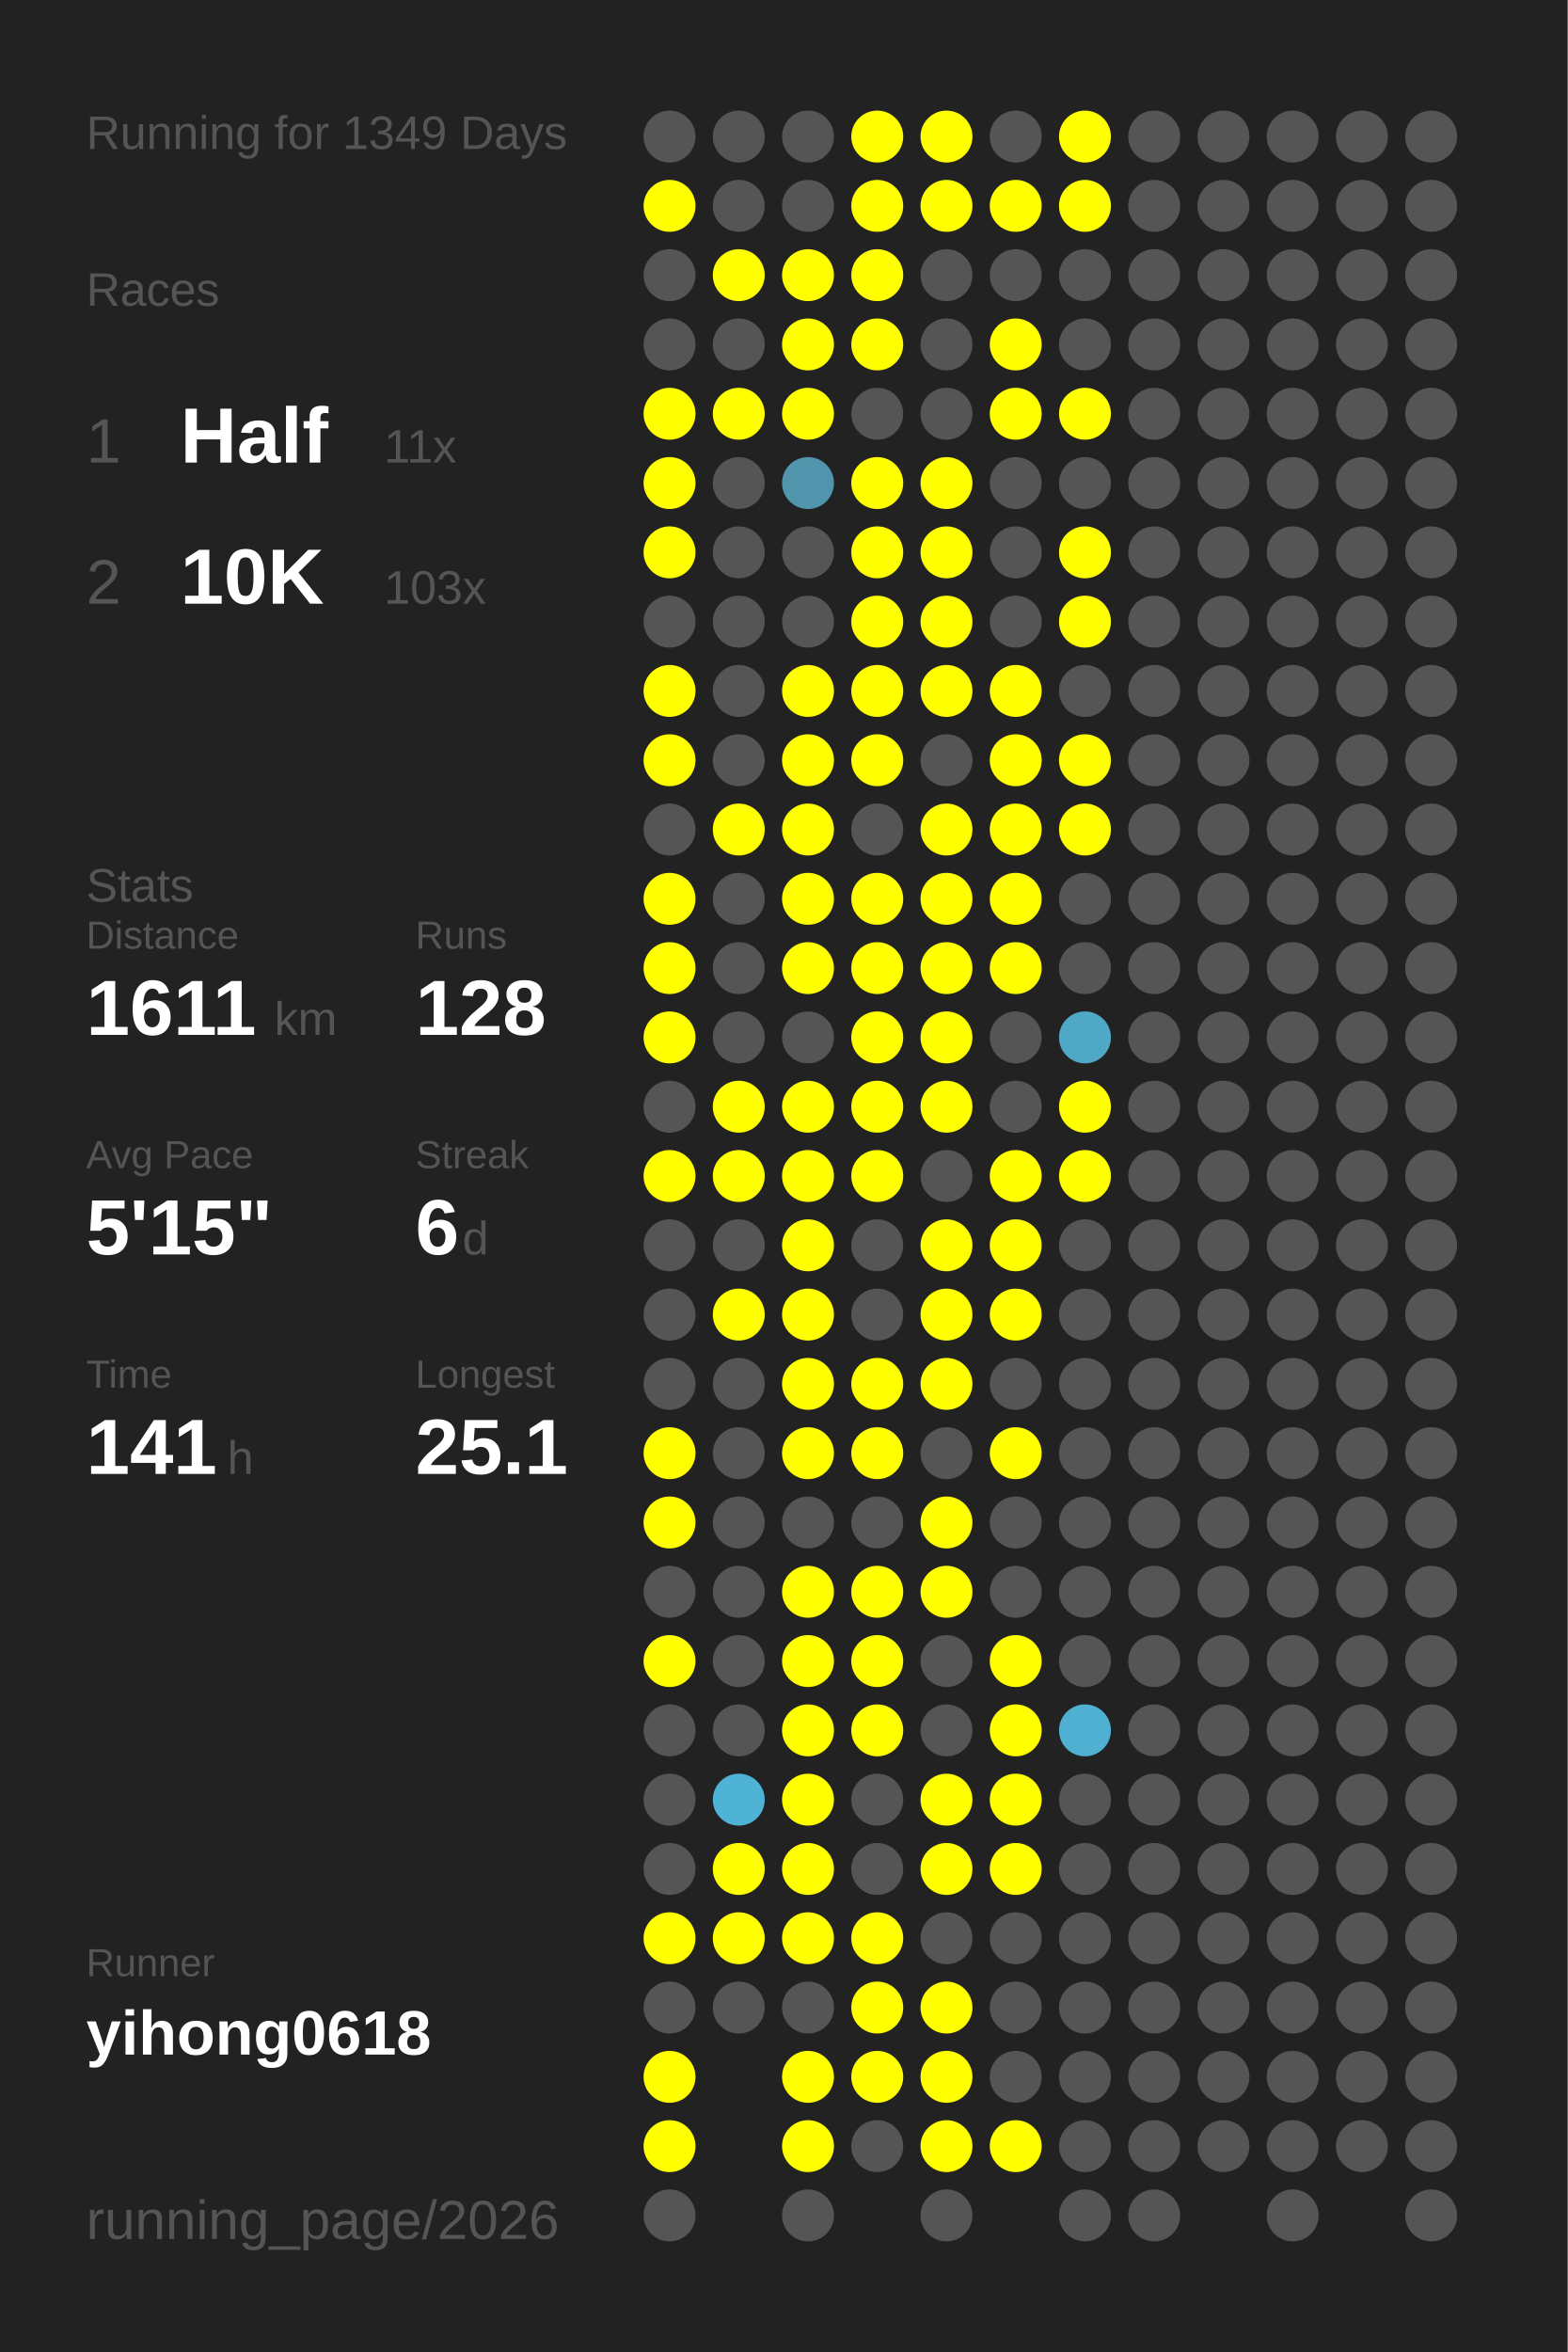
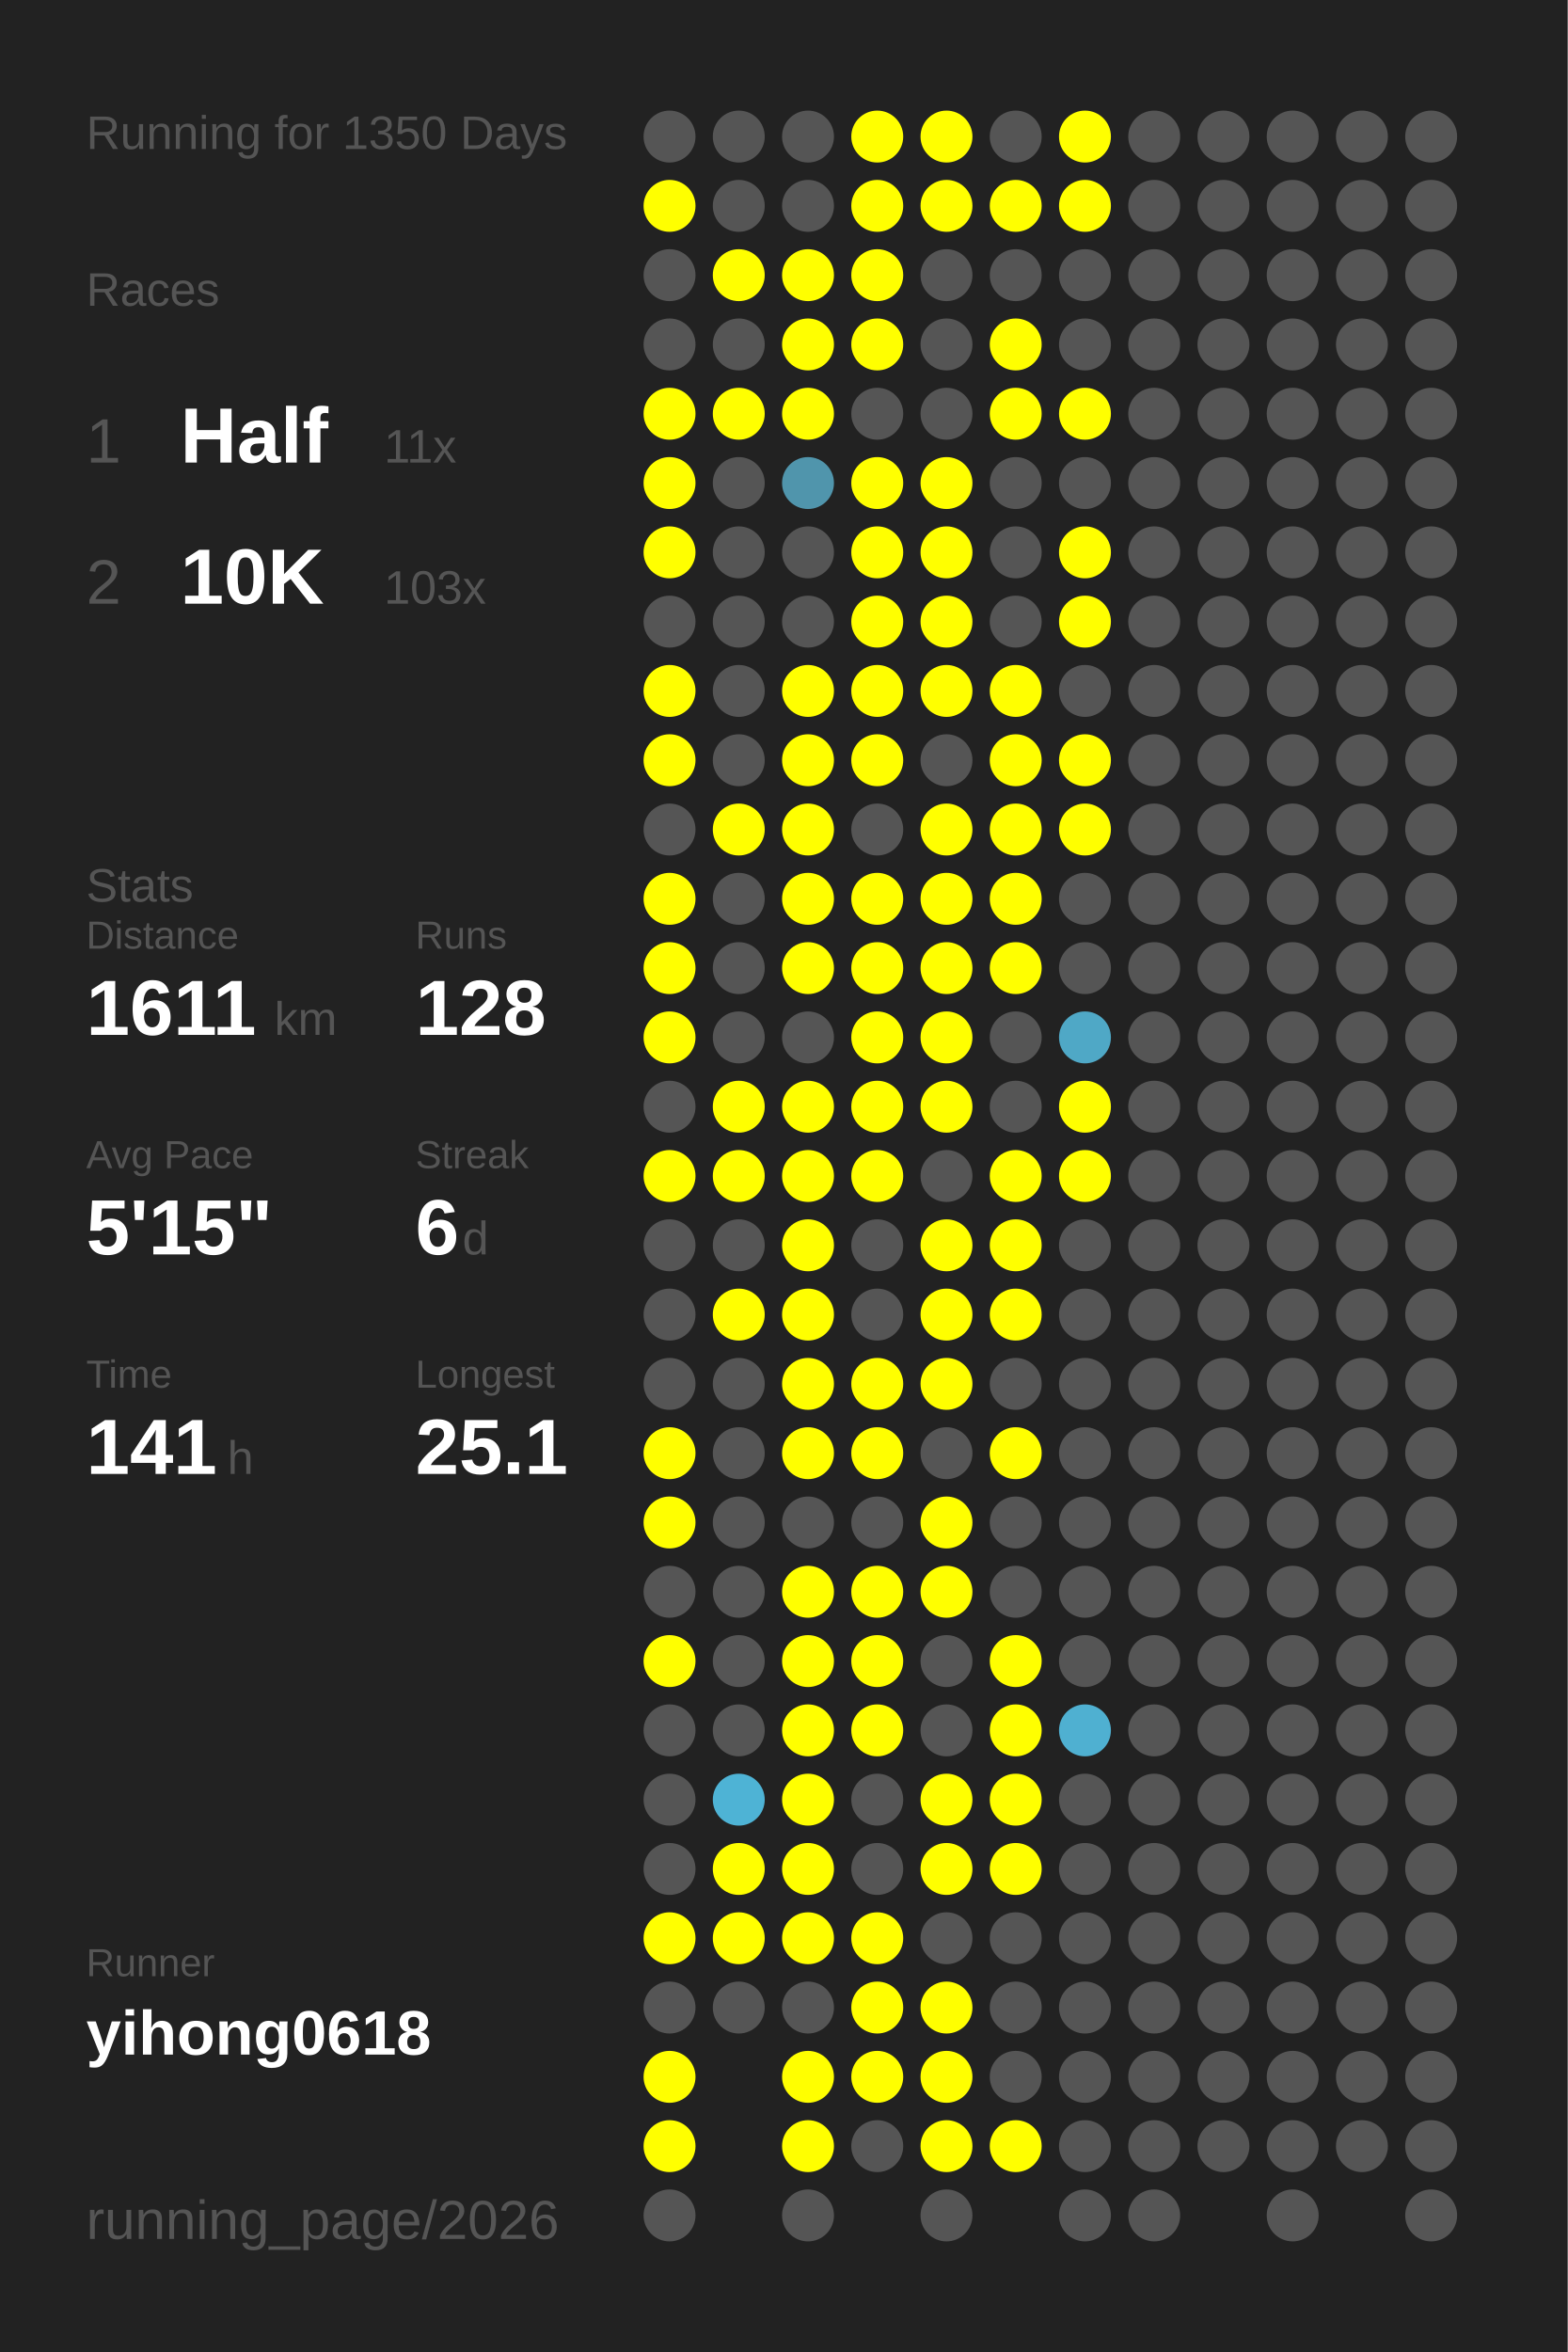
<svg xmlns="http://www.w3.org/2000/svg" baseProfile="full" height="300mm" version="1.1" viewBox="0,0,200,300" width="200mm">
  <defs />
  <rect fill="#222222" height="300" width="200" x="0" y="0" />
-   <text fill="#555555" style="font-size:6px; font-family:Arial;" x="11" y="19">Running for 1349 Days</text>
+   <text fill="#555555" style="font-size:6px; font-family:Arial;" x="11" y="19">Running for 1350 Days</text>
  <text fill="#555555" style="font-size:6px; font-family:Arial;" x="11" y="39">Races</text>
  <text fill="#555555" style="font-size:8px; font-family:Arial;" x="11" y="59">1</text>
  <text fill="#FFFFFF" style="font-size:10px; font-family:Arial; font-weight:bold;" x="23" y="59">Half</text>
  <text fill="#555555" style="font-size:6px; font-family:Arial;" x="49" y="59">11x</text>
  <text fill="#555555" style="font-size:8px; font-family:Arial;" x="11" y="77">2</text>
  <text fill="#FFFFFF" style="font-size:10px; font-family:Arial; font-weight:bold;" x="23" y="77">10K</text>
  <text fill="#555555" style="font-size:6px; font-family:Arial;" x="49" y="77">103x</text>
  <text fill="#555555" style="font-size:6px; font-family:Arial;" x="11" y="115">Stats</text>
  <text fill="#555555" style="font-size:5px; font-family:Arial;" x="11" y="121">Distance</text>
  <text fill="#FFFFFF" style="font-size:10px; font-family:Arial; font-weight:bold;" x="11" y="132">1611</text>
  <text fill="#555555" style="font-size:6px; font-family:Arial;" x="35" y="132">km</text>
  <text fill="#555555" style="font-size:5px; font-family:Arial;" x="53" y="121">Runs</text>
  <text fill="#FFFFFF" style="font-size:10px; font-family:Arial; font-weight:bold;" x="53" y="132">128</text>
  <text fill="#555555" style="font-size:5px; font-family:Arial;" x="11" y="149">Avg Pace</text>
  <text fill="#FFFFFF" style="font-size:10px; font-family:Arial; font-weight:bold;" x="11" y="160">5'15"</text>
  <text fill="#555555" style="font-size:5px; font-family:Arial;" x="53" y="149">Streak</text>
  <text fill="#FFFFFF" style="font-size:10px; font-family:Arial; font-weight:bold;" x="53" y="160">6</text>
  <text fill="#555555" style="font-size:6px; font-family:Arial;" x="59" y="160">d</text>
  <text fill="#555555" style="font-size:5px; font-family:Arial;" x="11" y="177">Time</text>
  <text fill="#FFFFFF" style="font-size:10px; font-family:Arial; font-weight:bold;" x="11" y="188">141</text>
  <text fill="#555555" style="font-size:6px; font-family:Arial;" x="29" y="188">h</text>
  <text fill="#555555" style="font-size:5px; font-family:Arial;" x="53" y="177">Longest</text>
  <text fill="#FFFFFF" style="font-size:10px; font-family:Arial; font-weight:bold;" x="53" y="188">25.1</text>
  <text fill="#555555" style="font-size:5px; font-family:Arial;" x="11" y="252.065">Runner</text>
  <text fill="#FFFFFF" style="font-size:8px; font-family:Arial; font-weight:bold;" x="11" y="262.065">yihong0618</text>
  <text fill="#555555" style="font-size:7px; font-family:Arial;" x="11" y="285.581">running_page/2026</text>
  <circle cx="85.417" cy="17.419" fill="#555555" r="3.312" />
  <circle cx="85.417" cy="26.258" fill="#FFFF00" r="3.312" />
  <circle cx="85.417" cy="35.097" fill="#555555" r="3.312" />
  <circle cx="85.417" cy="43.935" fill="#555555" r="3.312" />
  <circle cx="85.417" cy="52.774" fill="#FFFF00" r="3.312" />
  <circle cx="85.417" cy="61.613" fill="#FFFF00" r="3.312" />
  <circle cx="85.417" cy="70.452" fill="#FFFF00" r="3.312" />
  <circle cx="85.417" cy="79.29" fill="#555555" r="3.312" />
  <circle cx="85.417" cy="88.129" fill="#FFFF00" r="3.312" />
  <circle cx="85.417" cy="96.968" fill="#FFFF00" r="3.312" />
  <circle cx="85.417" cy="105.806" fill="#555555" r="3.312" />
  <circle cx="85.417" cy="114.645" fill="#FFFF00" r="3.312" />
  <circle cx="85.417" cy="123.484" fill="#FFFF00" r="3.312" />
  <circle cx="85.417" cy="132.323" fill="#FFFF00" r="3.312" />
  <circle cx="85.417" cy="141.161" fill="#555555" r="3.312" />
  <circle cx="85.417" cy="150" fill="#FFFF00" r="3.312" />
  <circle cx="85.417" cy="158.839" fill="#555555" r="3.312" />
  <circle cx="85.417" cy="167.677" fill="#555555" r="3.312" />
  <circle cx="85.417" cy="176.516" fill="#555555" r="3.312" />
  <circle cx="85.417" cy="185.355" fill="#FFFF00" r="3.312" />
  <circle cx="85.417" cy="194.194" fill="#FFFF00" r="3.312" />
  <circle cx="85.417" cy="203.032" fill="#555555" r="3.312" />
  <circle cx="85.417" cy="211.871" fill="#FFFF00" r="3.312" />
  <circle cx="85.417" cy="220.71" fill="#555555" r="3.312" />
  <circle cx="85.417" cy="229.548" fill="#555555" r="3.312" />
  <circle cx="85.417" cy="238.387" fill="#555555" r="3.312" />
  <circle cx="85.417" cy="247.226" fill="#FFFF00" r="3.312" />
  <circle cx="85.417" cy="256.065" fill="#555555" r="3.312" />
  <circle cx="85.417" cy="264.903" fill="#FFFF00" r="3.312" />
  <circle cx="85.417" cy="273.742" fill="#FFFF00" r="3.312" />
  <circle cx="85.417" cy="282.581" fill="#555555" r="3.312" />
  <circle cx="94.25" cy="17.419" fill="#555555" r="3.312" />
  <circle cx="94.25" cy="26.258" fill="#555555" r="3.312" />
  <circle cx="94.25" cy="35.097" fill="#FFFF00" r="3.312" />
  <circle cx="94.25" cy="43.935" fill="#555555" r="3.312" />
  <circle cx="94.25" cy="52.774" fill="#FFFF00" r="3.312" />
  <circle cx="94.25" cy="61.613" fill="#555555" r="3.312" />
  <circle cx="94.25" cy="70.452" fill="#555555" r="3.312" />
  <circle cx="94.25" cy="79.29" fill="#555555" r="3.312" />
  <circle cx="94.25" cy="88.129" fill="#555555" r="3.312" />
  <circle cx="94.25" cy="96.968" fill="#555555" r="3.312" />
  <circle cx="94.25" cy="105.806" fill="#FFFF00" r="3.312" />
  <circle cx="94.25" cy="114.645" fill="#555555" r="3.312" />
  <circle cx="94.25" cy="123.484" fill="#555555" r="3.312" />
  <circle cx="94.25" cy="132.323" fill="#555555" r="3.312" />
  <circle cx="94.25" cy="141.161" fill="#FFFF00" r="3.312" />
  <circle cx="94.25" cy="150" fill="#FFFF00" r="3.312" />
  <circle cx="94.25" cy="158.839" fill="#555555" r="3.312" />
  <circle cx="94.25" cy="167.677" fill="#FFFF00" r="3.312" />
  <circle cx="94.25" cy="176.516" fill="#555555" r="3.312" />
  <circle cx="94.25" cy="185.355" fill="#555555" r="3.312" />
  <circle cx="94.25" cy="194.194" fill="#555555" r="3.312" />
  <circle cx="94.25" cy="203.032" fill="#555555" r="3.312" />
  <circle cx="94.25" cy="211.871" fill="#555555" r="3.312" />
  <circle cx="94.25" cy="220.71" fill="#555555" r="3.312" />
  <circle cx="94.25" cy="229.548" fill="#4eb3d5" r="3.312" />
  <circle cx="94.25" cy="238.387" fill="#FFFF00" r="3.312" />
  <circle cx="94.25" cy="247.226" fill="#FFFF00" r="3.312" />
  <circle cx="94.25" cy="256.065" fill="#555555" r="3.312" />
  <circle cx="103.083" cy="17.419" fill="#555555" r="3.312" />
  <circle cx="103.083" cy="26.258" fill="#555555" r="3.312" />
  <circle cx="103.083" cy="35.097" fill="#FFFF00" r="3.312" />
  <circle cx="103.083" cy="43.935" fill="#FFFF00" r="3.312" />
  <circle cx="103.083" cy="52.774" fill="#FFFF00" r="3.312" />
  <circle cx="103.083" cy="61.613" fill="#5095ac" r="3.312" />
  <circle cx="103.083" cy="70.452" fill="#555555" r="3.312" />
  <circle cx="103.083" cy="79.29" fill="#555555" r="3.312" />
  <circle cx="103.083" cy="88.129" fill="#FFFF00" r="3.312" />
  <circle cx="103.083" cy="96.968" fill="#FFFF00" r="3.312" />
  <circle cx="103.083" cy="105.806" fill="#FFFF00" r="3.312" />
  <circle cx="103.083" cy="114.645" fill="#FFFF00" r="3.312" />
  <circle cx="103.083" cy="123.484" fill="#FFFF00" r="3.312" />
  <circle cx="103.083" cy="132.323" fill="#555555" r="3.312" />
  <circle cx="103.083" cy="141.161" fill="#FFFF00" r="3.312" />
  <circle cx="103.083" cy="150" fill="#FFFF00" r="3.312" />
  <circle cx="103.083" cy="158.839" fill="#FFFF00" r="3.312" />
  <circle cx="103.083" cy="167.677" fill="#FFFF00" r="3.312" />
  <circle cx="103.083" cy="176.516" fill="#FFFF00" r="3.312" />
  <circle cx="103.083" cy="185.355" fill="#FFFF00" r="3.312" />
  <circle cx="103.083" cy="194.194" fill="#555555" r="3.312" />
  <circle cx="103.083" cy="203.032" fill="#FFFF00" r="3.312" />
  <circle cx="103.083" cy="211.871" fill="#FFFF00" r="3.312" />
  <circle cx="103.083" cy="220.71" fill="#FFFF00" r="3.312" />
  <circle cx="103.083" cy="229.548" fill="#FFFF00" r="3.312" />
  <circle cx="103.083" cy="238.387" fill="#FFFF00" r="3.312" />
  <circle cx="103.083" cy="247.226" fill="#FFFF00" r="3.312" />
  <circle cx="103.083" cy="256.065" fill="#555555" r="3.312" />
  <circle cx="103.083" cy="264.903" fill="#FFFF00" r="3.312" />
  <circle cx="103.083" cy="273.742" fill="#FFFF00" r="3.312" />
  <circle cx="103.083" cy="282.581" fill="#555555" r="3.312" />
  <circle cx="111.917" cy="17.419" fill="#FFFF00" r="3.312" />
  <circle cx="111.917" cy="26.258" fill="#FFFF00" r="3.312" />
  <circle cx="111.917" cy="35.097" fill="#FFFF00" r="3.312" />
  <circle cx="111.917" cy="43.935" fill="#FFFF00" r="3.312" />
  <circle cx="111.917" cy="52.774" fill="#555555" r="3.312" />
  <circle cx="111.917" cy="61.613" fill="#FFFF00" r="3.312" />
  <circle cx="111.917" cy="70.452" fill="#FFFF00" r="3.312" />
  <circle cx="111.917" cy="79.29" fill="#FFFF00" r="3.312" />
  <circle cx="111.917" cy="88.129" fill="#FFFF00" r="3.312" />
  <circle cx="111.917" cy="96.968" fill="#FFFF00" r="3.312" />
  <circle cx="111.917" cy="105.806" fill="#555555" r="3.312" />
  <circle cx="111.917" cy="114.645" fill="#FFFF00" r="3.312" />
  <circle cx="111.917" cy="123.484" fill="#FFFF00" r="3.312" />
  <circle cx="111.917" cy="132.323" fill="#FFFF00" r="3.312" />
  <circle cx="111.917" cy="141.161" fill="#FFFF00" r="3.312" />
  <circle cx="111.917" cy="150" fill="#FFFF00" r="3.312" />
  <circle cx="111.917" cy="158.839" fill="#555555" r="3.312" />
  <circle cx="111.917" cy="167.677" fill="#555555" r="3.312" />
  <circle cx="111.917" cy="176.516" fill="#FFFF00" r="3.312" />
  <circle cx="111.917" cy="185.355" fill="#FFFF00" r="3.312" />
  <circle cx="111.917" cy="194.194" fill="#555555" r="3.312" />
  <circle cx="111.917" cy="203.032" fill="#FFFF00" r="3.312" />
  <circle cx="111.917" cy="211.871" fill="#FFFF00" r="3.312" />
  <circle cx="111.917" cy="220.71" fill="#FFFF00" r="3.312" />
  <circle cx="111.917" cy="229.548" fill="#555555" r="3.312" />
  <circle cx="111.917" cy="238.387" fill="#555555" r="3.312" />
  <circle cx="111.917" cy="247.226" fill="#FFFF00" r="3.312" />
  <circle cx="111.917" cy="256.065" fill="#FFFF00" r="3.312" />
  <circle cx="111.917" cy="264.903" fill="#FFFF00" r="3.312" />
  <circle cx="111.917" cy="273.742" fill="#555555" r="3.312" />
  <circle cx="120.75" cy="17.419" fill="#FFFF00" r="3.312" />
  <circle cx="120.75" cy="26.258" fill="#FFFF00" r="3.312" />
  <circle cx="120.75" cy="35.097" fill="#555555" r="3.312" />
  <circle cx="120.75" cy="43.935" fill="#555555" r="3.312" />
  <circle cx="120.75" cy="52.774" fill="#555555" r="3.312" />
  <circle cx="120.75" cy="61.613" fill="#FFFF00" r="3.312" />
  <circle cx="120.75" cy="70.452" fill="#FFFF00" r="3.312" />
  <circle cx="120.75" cy="79.29" fill="#FFFF00" r="3.312" />
  <circle cx="120.75" cy="88.129" fill="#FFFF00" r="3.312" />
  <circle cx="120.75" cy="96.968" fill="#555555" r="3.312" />
  <circle cx="120.75" cy="105.806" fill="#FFFF00" r="3.312" />
  <circle cx="120.75" cy="114.645" fill="#FFFF00" r="3.312" />
  <circle cx="120.75" cy="123.484" fill="#FFFF00" r="3.312" />
  <circle cx="120.75" cy="132.323" fill="#FFFF00" r="3.312" />
  <circle cx="120.75" cy="141.161" fill="#FFFF00" r="3.312" />
  <circle cx="120.75" cy="150" fill="#555555" r="3.312" />
  <circle cx="120.75" cy="158.839" fill="#FFFF00" r="3.312" />
  <circle cx="120.75" cy="167.677" fill="#FFFF00" r="3.312" />
  <circle cx="120.75" cy="176.516" fill="#FFFF00" r="3.312" />
  <circle cx="120.75" cy="185.355" fill="#555555" r="3.312" />
  <circle cx="120.75" cy="194.194" fill="#FFFF00" r="3.312" />
  <circle cx="120.75" cy="203.032" fill="#FFFF00" r="3.312" />
  <circle cx="120.75" cy="211.871" fill="#555555" r="3.312" />
  <circle cx="120.75" cy="220.71" fill="#555555" r="3.312" />
  <circle cx="120.75" cy="229.548" fill="#FFFF00" r="3.312" />
  <circle cx="120.75" cy="238.387" fill="#FFFF00" r="3.312" />
  <circle cx="120.75" cy="247.226" fill="#555555" r="3.312" />
  <circle cx="120.75" cy="256.065" fill="#FFFF00" r="3.312" />
  <circle cx="120.75" cy="264.903" fill="#FFFF00" r="3.312" />
  <circle cx="120.75" cy="273.742" fill="#FFFF00" r="3.312" />
  <circle cx="120.75" cy="282.581" fill="#555555" r="3.312" />
  <circle cx="129.583" cy="17.419" fill="#555555" r="3.312" />
  <circle cx="129.583" cy="26.258" fill="#FFFF00" r="3.312" />
  <circle cx="129.583" cy="35.097" fill="#555555" r="3.312" />
  <circle cx="129.583" cy="43.935" fill="#FFFF00" r="3.312" />
  <circle cx="129.583" cy="52.774" fill="#FFFF00" r="3.312" />
  <circle cx="129.583" cy="61.613" fill="#555555" r="3.312" />
  <circle cx="129.583" cy="70.452" fill="#555555" r="3.312" />
  <circle cx="129.583" cy="79.29" fill="#555555" r="3.312" />
  <circle cx="129.583" cy="88.129" fill="#FFFF00" r="3.312" />
  <circle cx="129.583" cy="96.968" fill="#FFFF00" r="3.312" />
  <circle cx="129.583" cy="105.806" fill="#FFFF00" r="3.312" />
  <circle cx="129.583" cy="114.645" fill="#FFFF00" r="3.312" />
  <circle cx="129.583" cy="123.484" fill="#FFFF00" r="3.312" />
  <circle cx="129.583" cy="132.323" fill="#555555" r="3.312" />
  <circle cx="129.583" cy="141.161" fill="#555555" r="3.312" />
  <circle cx="129.583" cy="150" fill="#FFFF00" r="3.312" />
  <circle cx="129.583" cy="158.839" fill="#FFFF00" r="3.312" />
  <circle cx="129.583" cy="167.677" fill="#FFFF00" r="3.312" />
  <circle cx="129.583" cy="176.516" fill="#555555" r="3.312" />
  <circle cx="129.583" cy="185.355" fill="#FFFF00" r="3.312" />
  <circle cx="129.583" cy="194.194" fill="#555555" r="3.312" />
  <circle cx="129.583" cy="203.032" fill="#555555" r="3.312" />
  <circle cx="129.583" cy="211.871" fill="#FFFF00" r="3.312" />
  <circle cx="129.583" cy="220.71" fill="#FFFF00" r="3.312" />
  <circle cx="129.583" cy="229.548" fill="#FFFF00" r="3.312" />
  <circle cx="129.583" cy="238.387" fill="#FFFF00" r="3.312" />
  <circle cx="129.583" cy="247.226" fill="#555555" r="3.312" />
  <circle cx="129.583" cy="256.065" fill="#555555" r="3.312" />
  <circle cx="129.583" cy="264.903" fill="#555555" r="3.312" />
  <circle cx="129.583" cy="273.742" fill="#FFFF00" r="3.312" />
  <circle cx="138.417" cy="17.419" fill="#FFFF00" r="3.312" />
  <circle cx="138.417" cy="26.258" fill="#FFFF00" r="3.312" />
  <circle cx="138.417" cy="35.097" fill="#555555" r="3.312" />
  <circle cx="138.417" cy="43.935" fill="#555555" r="3.312" />
  <circle cx="138.417" cy="52.774" fill="#FFFF00" r="3.312" />
  <circle cx="138.417" cy="61.613" fill="#555555" r="3.312" />
  <circle cx="138.417" cy="70.452" fill="#FFFF00" r="3.312" />
  <circle cx="138.417" cy="79.29" fill="#FFFF00" r="3.312" />
  <circle cx="138.417" cy="88.129" fill="#555555" r="3.312" />
  <circle cx="138.417" cy="96.968" fill="#FFFF00" r="3.312" />
  <circle cx="138.417" cy="105.806" fill="#FFFF00" r="3.312" />
  <circle cx="138.417" cy="114.645" fill="#555555" r="3.312" />
  <circle cx="138.417" cy="123.484" fill="#555555" r="3.312" />
  <circle cx="138.417" cy="132.323" fill="#4fa8c6" r="3.312" />
  <circle cx="138.417" cy="141.161" fill="#FFFF00" r="3.312" />
  <circle cx="138.417" cy="150" fill="#FFFF00" r="3.312" />
  <circle cx="138.417" cy="158.839" fill="#555555" r="3.312" />
  <circle cx="138.417" cy="167.677" fill="#555555" r="3.312" />
  <circle cx="138.417" cy="176.516" fill="#555555" r="3.312" />
  <circle cx="138.417" cy="185.355" fill="#555555" r="3.312" />
  <circle cx="138.417" cy="194.194" fill="#555555" r="3.312" />
  <circle cx="138.417" cy="203.032" fill="#555555" r="3.312" />
  <circle cx="138.417" cy="211.871" fill="#555555" r="3.312" />
  <circle cx="138.417" cy="220.71" fill="#4fb0d1" r="3.312" />
  <circle cx="138.417" cy="229.548" fill="#555555" r="3.312" />
  <circle cx="138.417" cy="238.387" fill="#555555" r="3.312" />
  <circle cx="138.417" cy="247.226" fill="#555555" r="3.312" />
  <circle cx="138.417" cy="256.065" fill="#555555" r="3.312" />
  <circle cx="138.417" cy="264.903" fill="#555555" r="3.312" />
  <circle cx="138.417" cy="273.742" fill="#555555" r="3.312" />
  <circle cx="138.417" cy="282.581" fill="#555555" r="3.312" />
  <circle cx="147.25" cy="17.419" fill="#555555" r="3.312" />
  <circle cx="147.25" cy="26.258" fill="#555555" r="3.312" />
  <circle cx="147.25" cy="35.097" fill="#555555" r="3.312" />
  <circle cx="147.25" cy="43.935" fill="#555555" r="3.312" />
  <circle cx="147.25" cy="52.774" fill="#555555" r="3.312" />
  <circle cx="147.25" cy="61.613" fill="#555555" r="3.312" />
  <circle cx="147.25" cy="70.452" fill="#555555" r="3.312" />
  <circle cx="147.25" cy="79.29" fill="#555555" r="3.312" />
  <circle cx="147.25" cy="88.129" fill="#555555" r="3.312" />
  <circle cx="147.25" cy="96.968" fill="#555555" r="3.312" />
  <circle cx="147.25" cy="105.806" fill="#555555" r="3.312" />
  <circle cx="147.25" cy="114.645" fill="#555555" r="3.312" />
  <circle cx="147.25" cy="123.484" fill="#555555" r="3.312" />
  <circle cx="147.25" cy="132.323" fill="#555555" r="3.312" />
  <circle cx="147.25" cy="141.161" fill="#555555" r="3.312" />
  <circle cx="147.25" cy="150" fill="#555555" r="3.312" />
  <circle cx="147.25" cy="158.839" fill="#555555" r="3.312" />
  <circle cx="147.25" cy="167.677" fill="#555555" r="3.312" />
  <circle cx="147.25" cy="176.516" fill="#555555" r="3.312" />
  <circle cx="147.25" cy="185.355" fill="#555555" r="3.312" />
  <circle cx="147.25" cy="194.194" fill="#555555" r="3.312" />
  <circle cx="147.25" cy="203.032" fill="#555555" r="3.312" />
  <circle cx="147.25" cy="211.871" fill="#555555" r="3.312" />
  <circle cx="147.25" cy="220.71" fill="#555555" r="3.312" />
  <circle cx="147.25" cy="229.548" fill="#555555" r="3.312" />
  <circle cx="147.25" cy="238.387" fill="#555555" r="3.312" />
  <circle cx="147.25" cy="247.226" fill="#555555" r="3.312" />
  <circle cx="147.25" cy="256.065" fill="#555555" r="3.312" />
  <circle cx="147.25" cy="264.903" fill="#555555" r="3.312" />
  <circle cx="147.25" cy="273.742" fill="#555555" r="3.312" />
  <circle cx="147.25" cy="282.581" fill="#555555" r="3.312" />
  <circle cx="156.083" cy="17.419" fill="#555555" r="3.312" />
  <circle cx="156.083" cy="26.258" fill="#555555" r="3.312" />
  <circle cx="156.083" cy="35.097" fill="#555555" r="3.312" />
  <circle cx="156.083" cy="43.935" fill="#555555" r="3.312" />
  <circle cx="156.083" cy="52.774" fill="#555555" r="3.312" />
  <circle cx="156.083" cy="61.613" fill="#555555" r="3.312" />
  <circle cx="156.083" cy="70.452" fill="#555555" r="3.312" />
  <circle cx="156.083" cy="79.29" fill="#555555" r="3.312" />
  <circle cx="156.083" cy="88.129" fill="#555555" r="3.312" />
  <circle cx="156.083" cy="96.968" fill="#555555" r="3.312" />
  <circle cx="156.083" cy="105.806" fill="#555555" r="3.312" />
  <circle cx="156.083" cy="114.645" fill="#555555" r="3.312" />
  <circle cx="156.083" cy="123.484" fill="#555555" r="3.312" />
  <circle cx="156.083" cy="132.323" fill="#555555" r="3.312" />
  <circle cx="156.083" cy="141.161" fill="#555555" r="3.312" />
  <circle cx="156.083" cy="150" fill="#555555" r="3.312" />
  <circle cx="156.083" cy="158.839" fill="#555555" r="3.312" />
  <circle cx="156.083" cy="167.677" fill="#555555" r="3.312" />
  <circle cx="156.083" cy="176.516" fill="#555555" r="3.312" />
  <circle cx="156.083" cy="185.355" fill="#555555" r="3.312" />
  <circle cx="156.083" cy="194.194" fill="#555555" r="3.312" />
  <circle cx="156.083" cy="203.032" fill="#555555" r="3.312" />
  <circle cx="156.083" cy="211.871" fill="#555555" r="3.312" />
  <circle cx="156.083" cy="220.71" fill="#555555" r="3.312" />
  <circle cx="156.083" cy="229.548" fill="#555555" r="3.312" />
  <circle cx="156.083" cy="238.387" fill="#555555" r="3.312" />
  <circle cx="156.083" cy="247.226" fill="#555555" r="3.312" />
  <circle cx="156.083" cy="256.065" fill="#555555" r="3.312" />
  <circle cx="156.083" cy="264.903" fill="#555555" r="3.312" />
  <circle cx="156.083" cy="273.742" fill="#555555" r="3.312" />
  <circle cx="164.917" cy="17.419" fill="#555555" r="3.312" />
  <circle cx="164.917" cy="26.258" fill="#555555" r="3.312" />
  <circle cx="164.917" cy="35.097" fill="#555555" r="3.312" />
  <circle cx="164.917" cy="43.935" fill="#555555" r="3.312" />
  <circle cx="164.917" cy="52.774" fill="#555555" r="3.312" />
  <circle cx="164.917" cy="61.613" fill="#555555" r="3.312" />
  <circle cx="164.917" cy="70.452" fill="#555555" r="3.312" />
  <circle cx="164.917" cy="79.29" fill="#555555" r="3.312" />
  <circle cx="164.917" cy="88.129" fill="#555555" r="3.312" />
  <circle cx="164.917" cy="96.968" fill="#555555" r="3.312" />
  <circle cx="164.917" cy="105.806" fill="#555555" r="3.312" />
  <circle cx="164.917" cy="114.645" fill="#555555" r="3.312" />
  <circle cx="164.917" cy="123.484" fill="#555555" r="3.312" />
  <circle cx="164.917" cy="132.323" fill="#555555" r="3.312" />
  <circle cx="164.917" cy="141.161" fill="#555555" r="3.312" />
  <circle cx="164.917" cy="150" fill="#555555" r="3.312" />
  <circle cx="164.917" cy="158.839" fill="#555555" r="3.312" />
  <circle cx="164.917" cy="167.677" fill="#555555" r="3.312" />
  <circle cx="164.917" cy="176.516" fill="#555555" r="3.312" />
  <circle cx="164.917" cy="185.355" fill="#555555" r="3.312" />
  <circle cx="164.917" cy="194.194" fill="#555555" r="3.312" />
  <circle cx="164.917" cy="203.032" fill="#555555" r="3.312" />
  <circle cx="164.917" cy="211.871" fill="#555555" r="3.312" />
  <circle cx="164.917" cy="220.71" fill="#555555" r="3.312" />
  <circle cx="164.917" cy="229.548" fill="#555555" r="3.312" />
  <circle cx="164.917" cy="238.387" fill="#555555" r="3.312" />
  <circle cx="164.917" cy="247.226" fill="#555555" r="3.312" />
  <circle cx="164.917" cy="256.065" fill="#555555" r="3.312" />
  <circle cx="164.917" cy="264.903" fill="#555555" r="3.312" />
  <circle cx="164.917" cy="273.742" fill="#555555" r="3.312" />
  <circle cx="164.917" cy="282.581" fill="#555555" r="3.312" />
  <circle cx="173.75" cy="17.419" fill="#555555" r="3.312" />
  <circle cx="173.75" cy="26.258" fill="#555555" r="3.312" />
  <circle cx="173.75" cy="35.097" fill="#555555" r="3.312" />
  <circle cx="173.75" cy="43.935" fill="#555555" r="3.312" />
  <circle cx="173.75" cy="52.774" fill="#555555" r="3.312" />
  <circle cx="173.75" cy="61.613" fill="#555555" r="3.312" />
  <circle cx="173.75" cy="70.452" fill="#555555" r="3.312" />
  <circle cx="173.75" cy="79.29" fill="#555555" r="3.312" />
  <circle cx="173.75" cy="88.129" fill="#555555" r="3.312" />
  <circle cx="173.75" cy="96.968" fill="#555555" r="3.312" />
  <circle cx="173.75" cy="105.806" fill="#555555" r="3.312" />
  <circle cx="173.75" cy="114.645" fill="#555555" r="3.312" />
  <circle cx="173.75" cy="123.484" fill="#555555" r="3.312" />
  <circle cx="173.75" cy="132.323" fill="#555555" r="3.312" />
  <circle cx="173.75" cy="141.161" fill="#555555" r="3.312" />
  <circle cx="173.75" cy="150" fill="#555555" r="3.312" />
  <circle cx="173.75" cy="158.839" fill="#555555" r="3.312" />
  <circle cx="173.75" cy="167.677" fill="#555555" r="3.312" />
  <circle cx="173.75" cy="176.516" fill="#555555" r="3.312" />
  <circle cx="173.75" cy="185.355" fill="#555555" r="3.312" />
  <circle cx="173.75" cy="194.194" fill="#555555" r="3.312" />
  <circle cx="173.75" cy="203.032" fill="#555555" r="3.312" />
  <circle cx="173.75" cy="211.871" fill="#555555" r="3.312" />
  <circle cx="173.75" cy="220.71" fill="#555555" r="3.312" />
  <circle cx="173.75" cy="229.548" fill="#555555" r="3.312" />
  <circle cx="173.75" cy="238.387" fill="#555555" r="3.312" />
  <circle cx="173.75" cy="247.226" fill="#555555" r="3.312" />
  <circle cx="173.75" cy="256.065" fill="#555555" r="3.312" />
  <circle cx="173.75" cy="264.903" fill="#555555" r="3.312" />
  <circle cx="173.75" cy="273.742" fill="#555555" r="3.312" />
  <circle cx="182.583" cy="17.419" fill="#555555" r="3.312" />
  <circle cx="182.583" cy="26.258" fill="#555555" r="3.312" />
  <circle cx="182.583" cy="35.097" fill="#555555" r="3.312" />
  <circle cx="182.583" cy="43.935" fill="#555555" r="3.312" />
  <circle cx="182.583" cy="52.774" fill="#555555" r="3.312" />
  <circle cx="182.583" cy="61.613" fill="#555555" r="3.312" />
  <circle cx="182.583" cy="70.452" fill="#555555" r="3.312" />
  <circle cx="182.583" cy="79.29" fill="#555555" r="3.312" />
  <circle cx="182.583" cy="88.129" fill="#555555" r="3.312" />
  <circle cx="182.583" cy="96.968" fill="#555555" r="3.312" />
  <circle cx="182.583" cy="105.806" fill="#555555" r="3.312" />
  <circle cx="182.583" cy="114.645" fill="#555555" r="3.312" />
  <circle cx="182.583" cy="123.484" fill="#555555" r="3.312" />
  <circle cx="182.583" cy="132.323" fill="#555555" r="3.312" />
  <circle cx="182.583" cy="141.161" fill="#555555" r="3.312" />
  <circle cx="182.583" cy="150" fill="#555555" r="3.312" />
  <circle cx="182.583" cy="158.839" fill="#555555" r="3.312" />
  <circle cx="182.583" cy="167.677" fill="#555555" r="3.312" />
  <circle cx="182.583" cy="176.516" fill="#555555" r="3.312" />
  <circle cx="182.583" cy="185.355" fill="#555555" r="3.312" />
  <circle cx="182.583" cy="194.194" fill="#555555" r="3.312" />
  <circle cx="182.583" cy="203.032" fill="#555555" r="3.312" />
  <circle cx="182.583" cy="211.871" fill="#555555" r="3.312" />
  <circle cx="182.583" cy="220.71" fill="#555555" r="3.312" />
  <circle cx="182.583" cy="229.548" fill="#555555" r="3.312" />
  <circle cx="182.583" cy="238.387" fill="#555555" r="3.312" />
  <circle cx="182.583" cy="247.226" fill="#555555" r="3.312" />
  <circle cx="182.583" cy="256.065" fill="#555555" r="3.312" />
  <circle cx="182.583" cy="264.903" fill="#555555" r="3.312" />
  <circle cx="182.583" cy="273.742" fill="#555555" r="3.312" />
  <circle cx="182.583" cy="282.581" fill="#555555" r="3.312" />
</svg>
